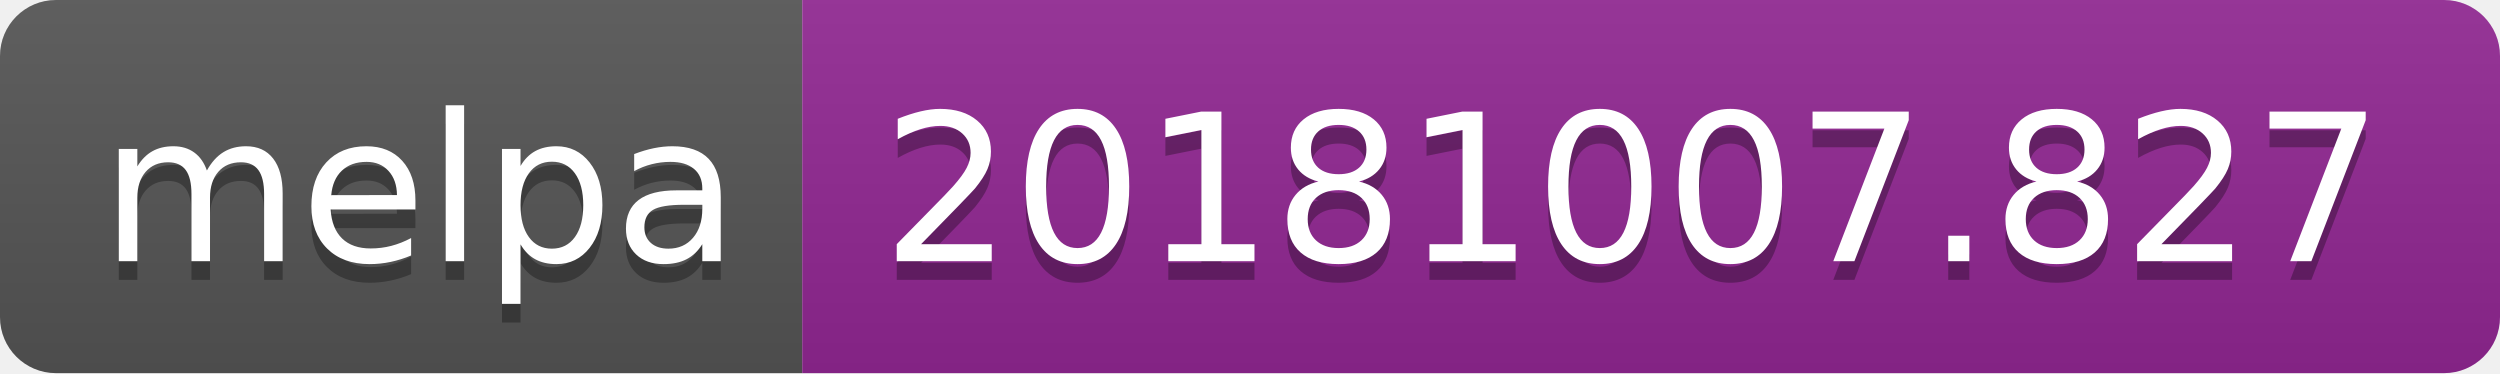
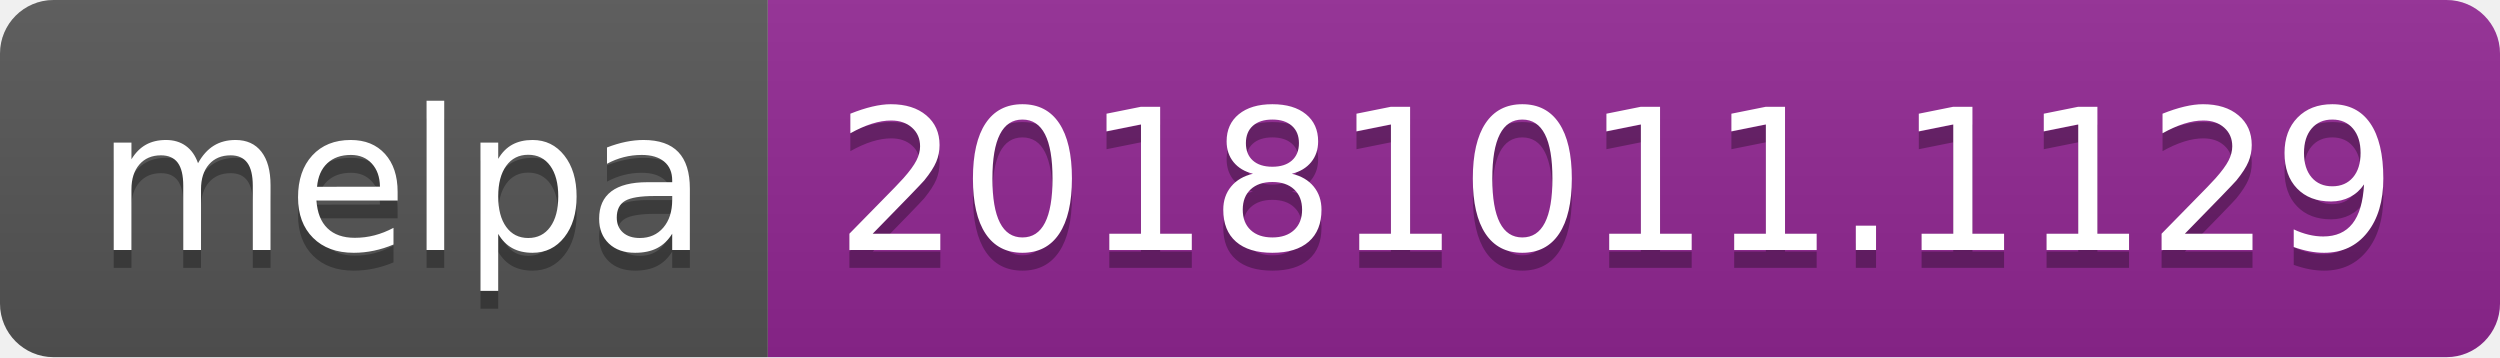
- <svg xmlns="http://www.w3.org/2000/svg" width="134" height="20">
+ <svg xmlns="http://www.w3.org/2000/svg" width="140" height="20">
  <linearGradient id="b" x2="0" y2="100%">
    <stop offset="0" stop-color="#bbb" stop-opacity=".1" />
    <stop offset="1" stop-opacity=".1" />
  </linearGradient>
  <clipPath id="a">
-     <rect width="134" height="20" rx="3" fill="#fff" />
+     <rect width="140" height="20" rx="3" fill="#fff" />
  </clipPath>
  <g clip-path="url(#a)">
    <path fill="#555" d="M0 0h43v20H0z" />
-     <path fill="#922793" d="M43 0h91v20H43z" />
-     <path fill="url(#b)" d="M0 0h134v20H0z" />
+     <path fill="#922793" d="M43 0h97v20H43z" />
+     <path fill="url(#b)" d="M0 0h140v20H0z" />
  </g>
  <g fill="#fff" text-anchor="middle" font-family="DejaVu Sans,Verdana,Geneva,sans-serif" font-size="110">
    <text x="225" y="150" fill="#010101" fill-opacity=".3" transform="scale(.1)" textLength="330">melpa</text>
    <text x="225" y="140" transform="scale(.1)" textLength="330">melpa</text>
-     <text x="875" y="150" fill="#010101" fill-opacity=".3" transform="scale(.1)" textLength="810">20181007.827</text>
-     <text x="875" y="140" transform="scale(.1)" textLength="810">20181007.827</text>
+     <text x="905" y="150" fill="#010101" fill-opacity=".3" transform="scale(.1)" textLength="870">20181011.1129</text>
+     <text x="905" y="140" transform="scale(.1)" textLength="870">20181011.1129</text>
  </g>
</svg>
